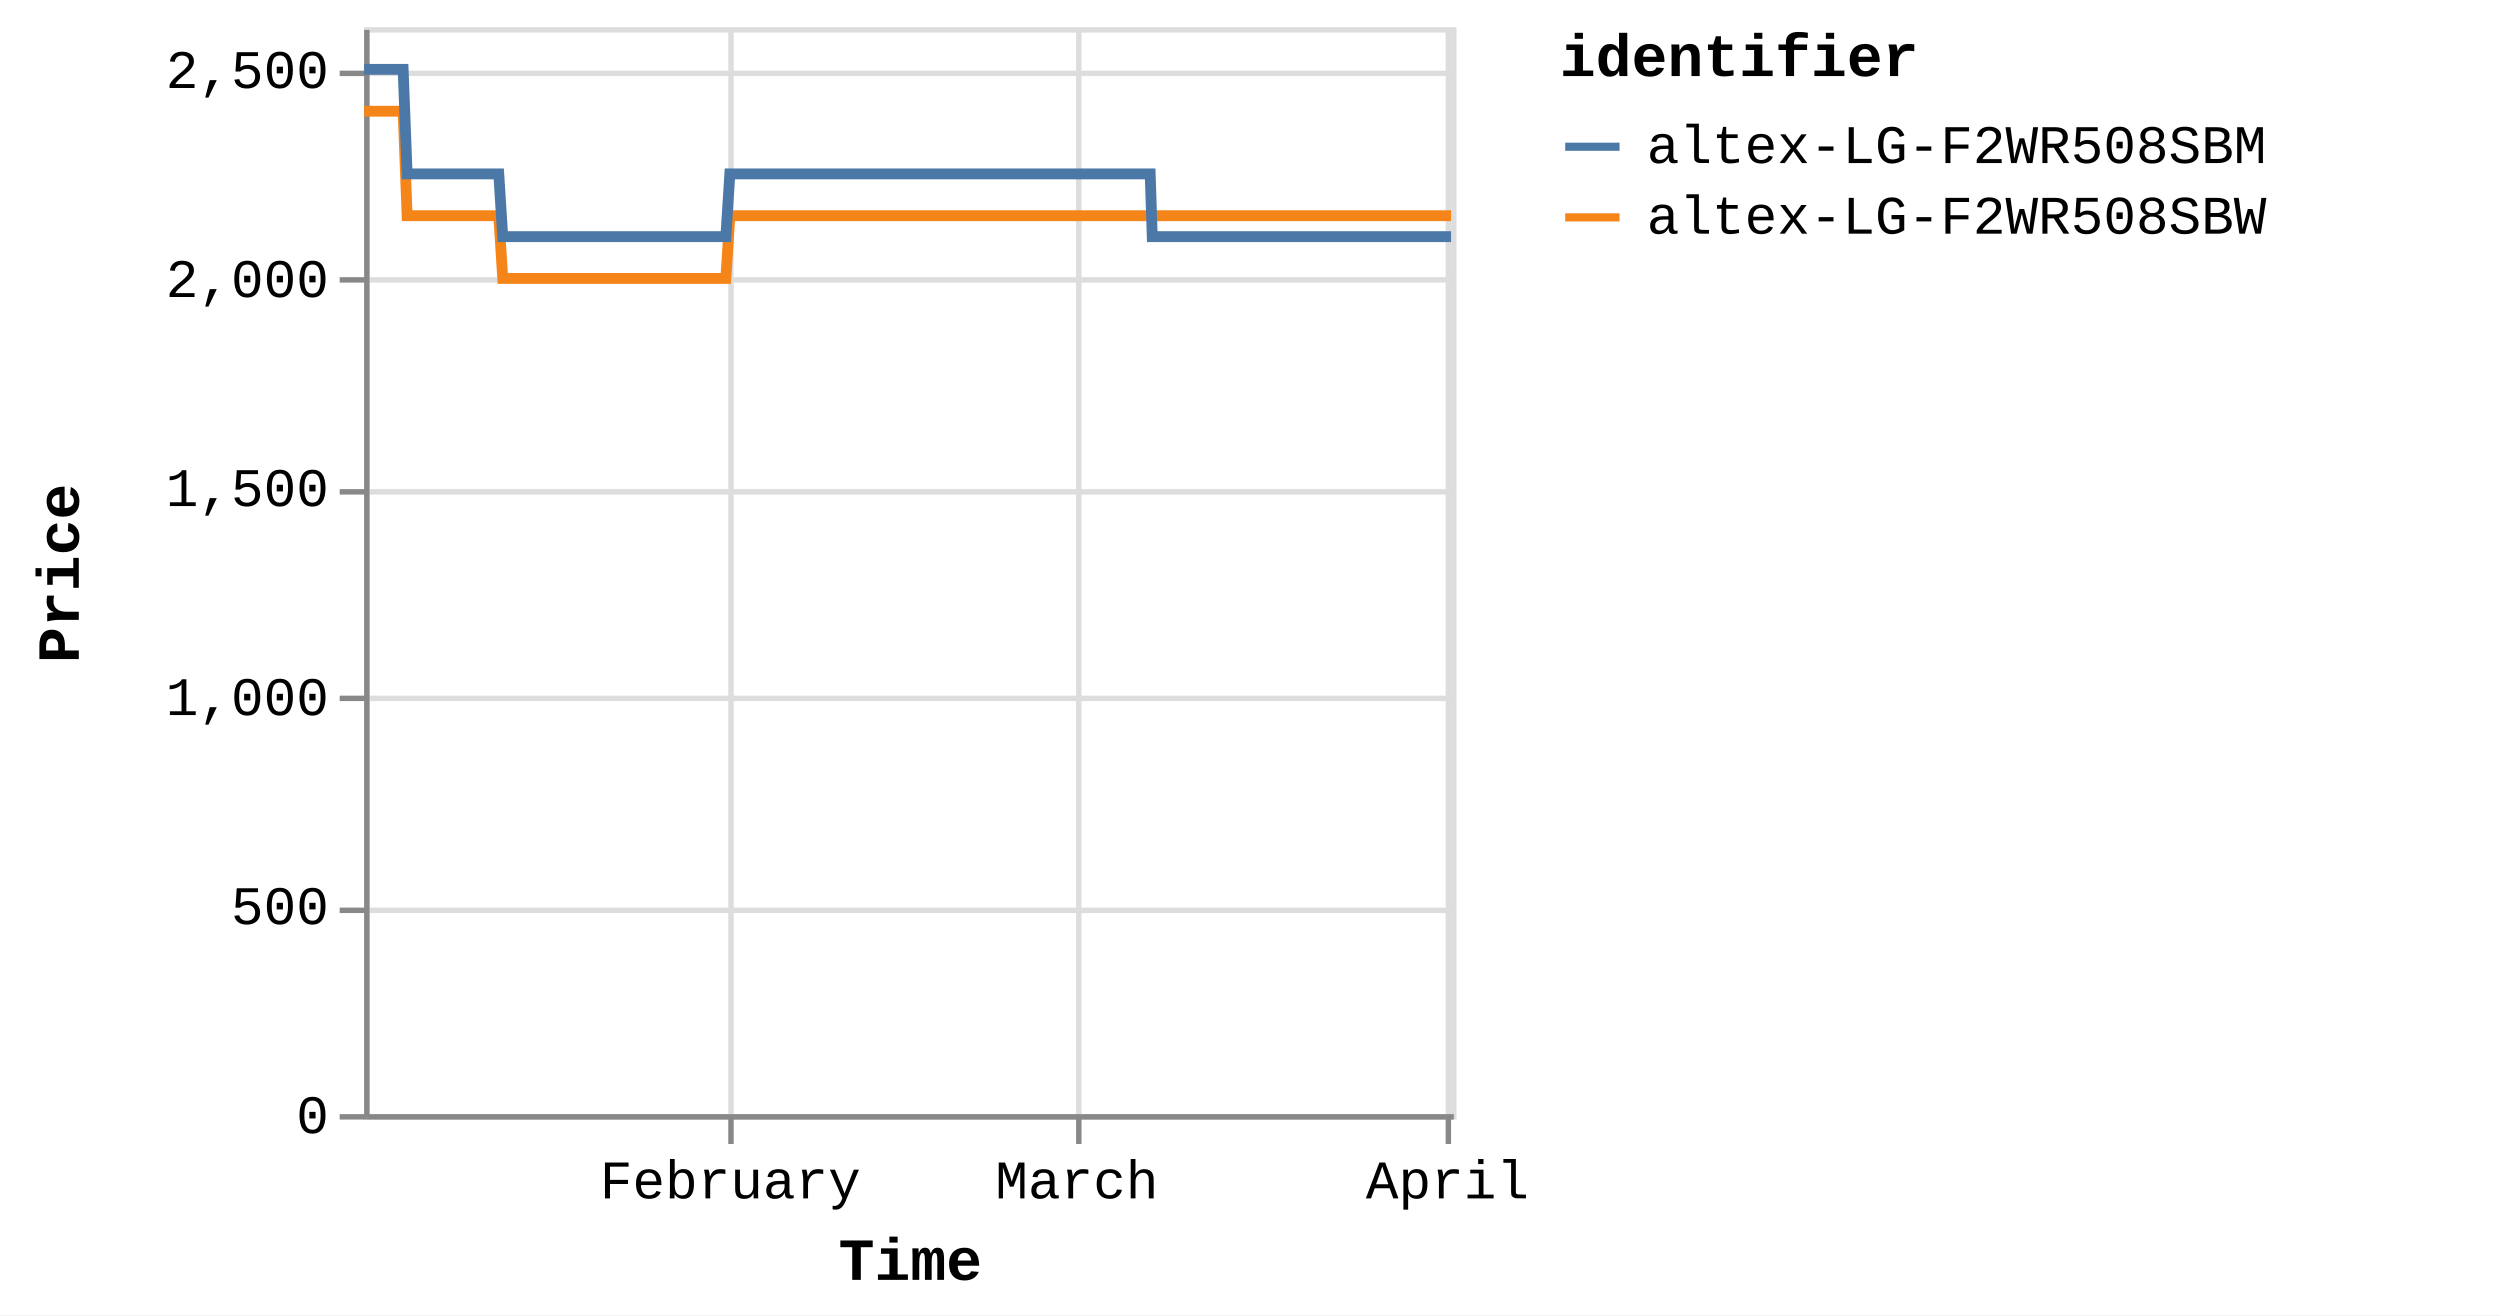
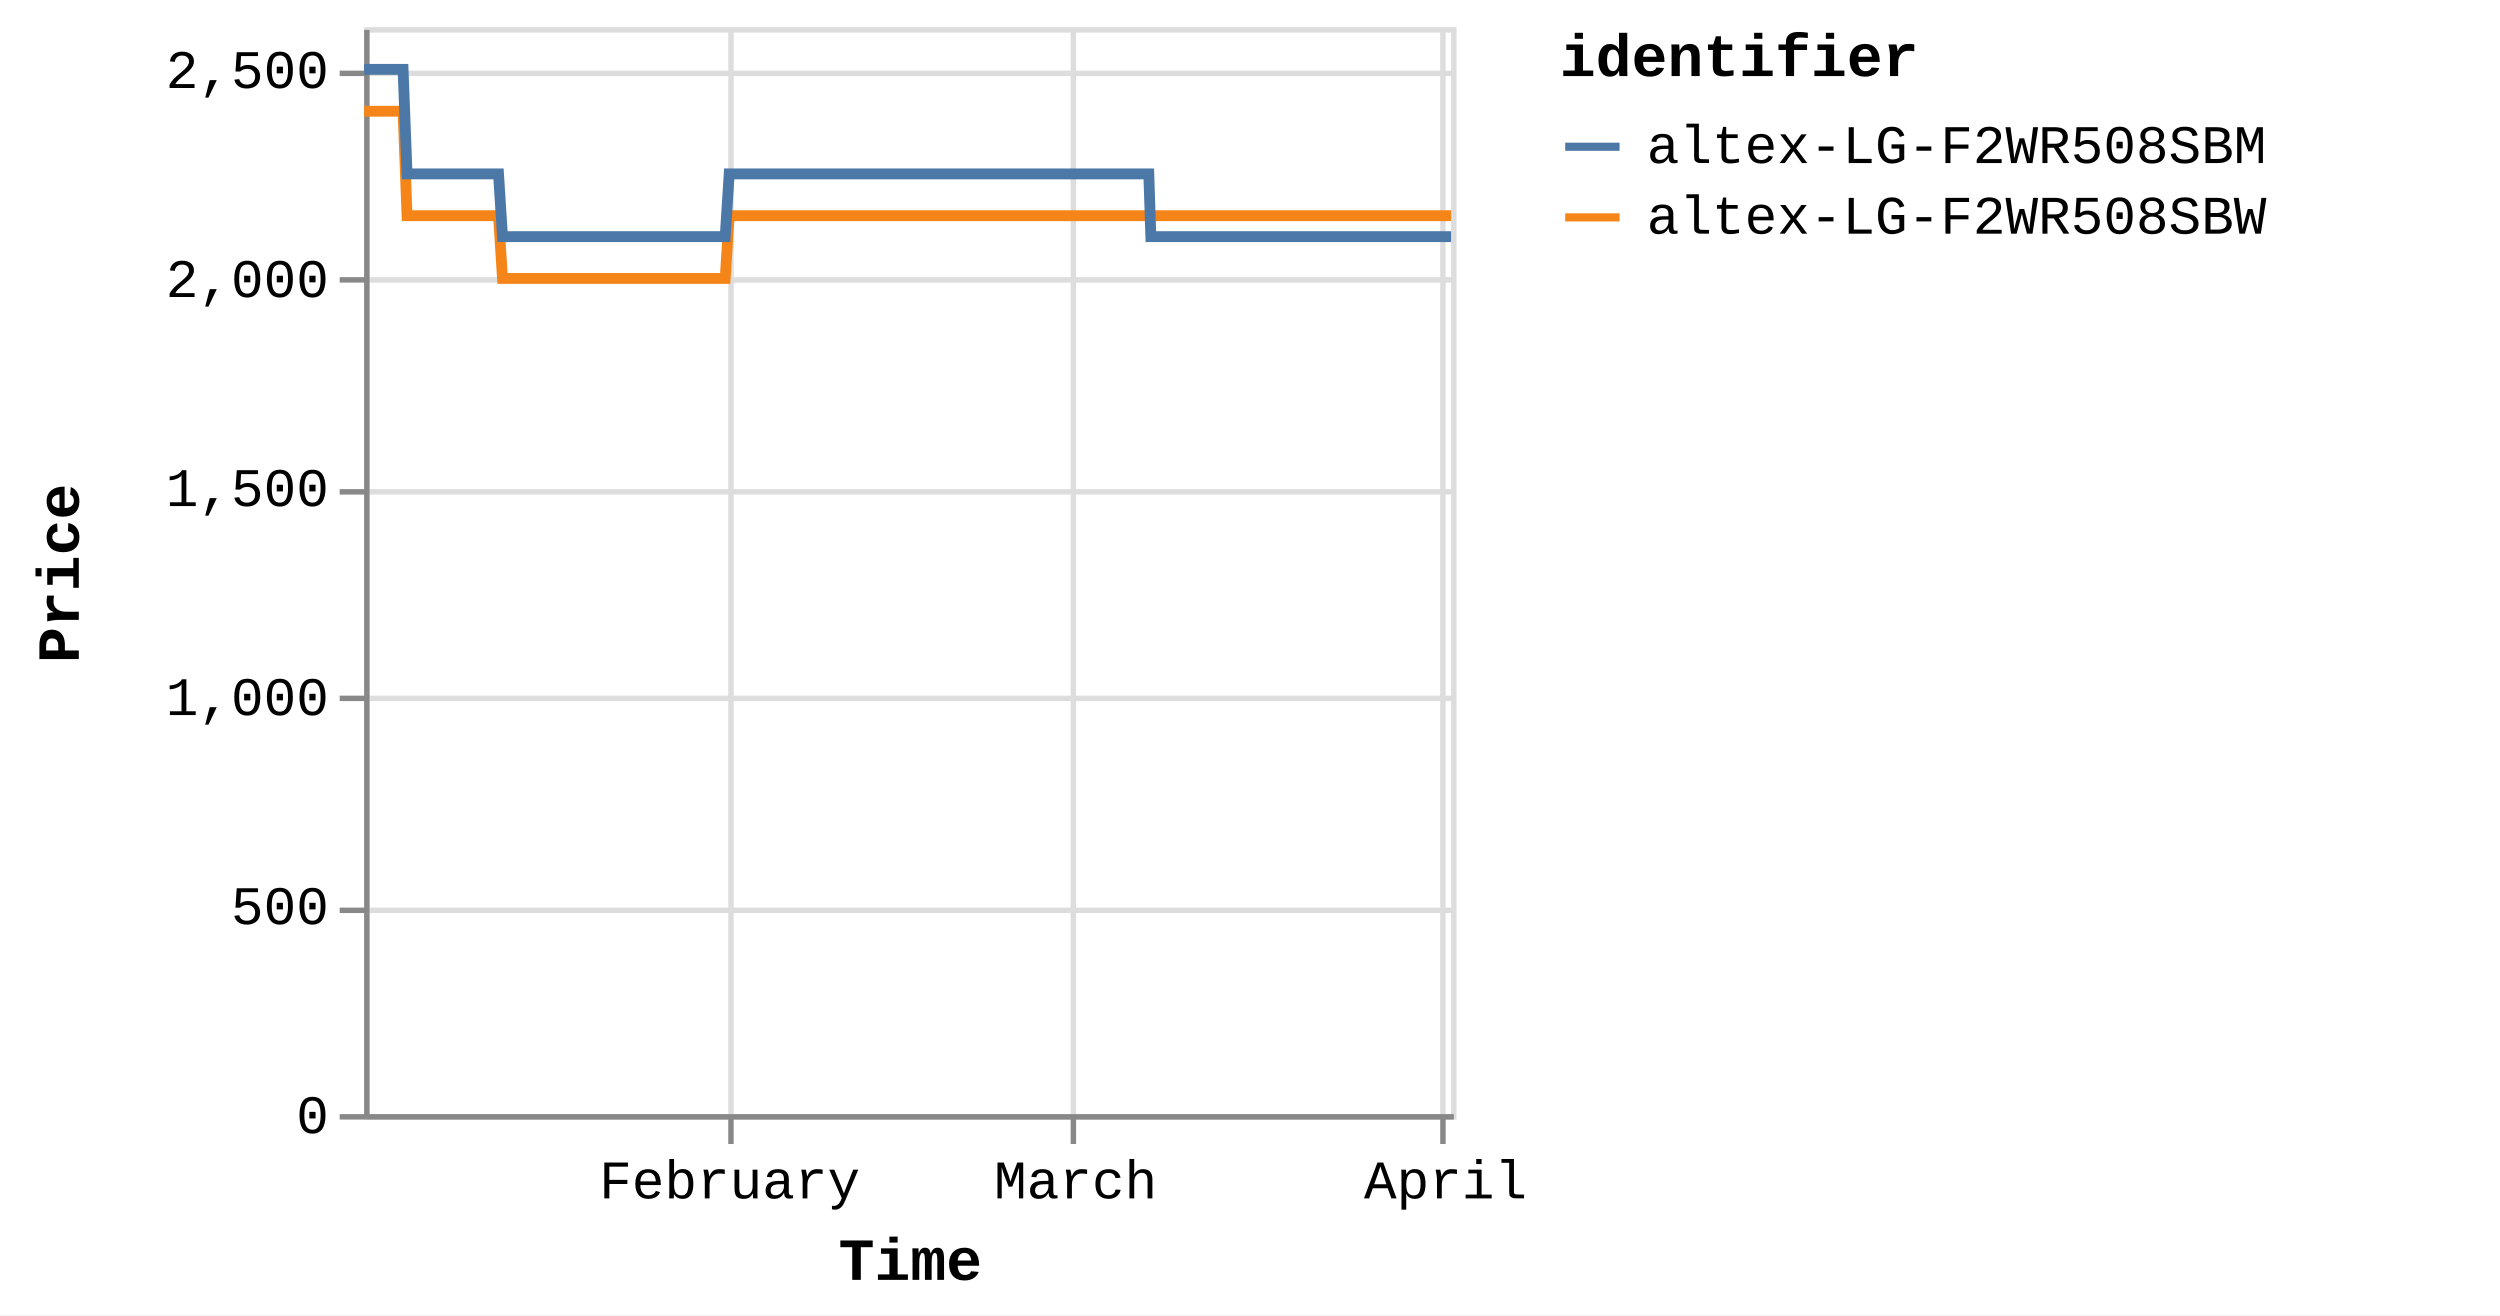
<svg xmlns="http://www.w3.org/2000/svg" version="1.1" class="marks" width="460" height="242" viewBox="0 0 460 242">
  <rect width="460" height="242" fill="white" />
  <g fill="none" stroke-miterlimit="10" transform="translate(67,5)">
    <g class="mark-group role-frame root" role="graphics-object" aria-roledescription="group mark container">
      <g transform="translate(0,0)">
        <path class="background" aria-hidden="true" d="M0.5,0.5h200v200h-200Z" stroke="#ddd" />
        <g>
          <g class="mark-group role-axis" aria-hidden="true">
            <g transform="translate(0.5,200.5)">
              <path class="background" aria-hidden="true" d="M0,0h0v0h0Z" pointer-events="none" />
              <g>
                <g class="mark-rule role-axis-grid" pointer-events="none">
                  <line transform="translate(67,-200)" x2="0" y2="200" stroke="#ddd" stroke-width="1" opacity="1" />
-                   <line transform="translate(131,-200)" x2="0" y2="200" stroke="#ddd" stroke-width="1" opacity="1" />
-                   <line transform="translate(199,-200)" x2="0" y2="200" stroke="#ddd" stroke-width="1" opacity="1" />
+                   <line transform="translate(130,-200)" x2="0" y2="200" stroke="#ddd" stroke-width="1" opacity="1" />
+                   <line transform="translate(198,-200)" x2="0" y2="200" stroke="#ddd" stroke-width="1" opacity="1" />
                </g>
              </g>
              <path class="foreground" aria-hidden="true" d="" pointer-events="none" display="none" />
            </g>
          </g>
          <g class="mark-group role-axis" aria-hidden="true">
            <g transform="translate(0.5,0.5)">
              <path class="background" aria-hidden="true" d="M0,0h0v0h0Z" pointer-events="none" />
              <g>
                <g class="mark-rule role-axis-grid" pointer-events="none">
                  <line transform="translate(0,200)" x2="200" y2="0" stroke="#ddd" stroke-width="1" opacity="1" />
                  <line transform="translate(0,162)" x2="200" y2="0" stroke="#ddd" stroke-width="1" opacity="1" />
                  <line transform="translate(0,123)" x2="200" y2="0" stroke="#ddd" stroke-width="1" opacity="1" />
                  <line transform="translate(0,85)" x2="200" y2="0" stroke="#ddd" stroke-width="1" opacity="1" />
                  <line transform="translate(0,46)" x2="200" y2="0" stroke="#ddd" stroke-width="1" opacity="1" />
                  <line transform="translate(0,8)" x2="200" y2="0" stroke="#ddd" stroke-width="1" opacity="1" />
                </g>
              </g>
              <path class="foreground" aria-hidden="true" d="" pointer-events="none" display="none" />
            </g>
          </g>
-           <g class="mark-group role-axis" role="graphics-symbol" aria-roledescription="axis" aria-label="X-axis titled 'Time' for a time scale with values from Monday, 01 January 2024, 2:19:43 PM to Monday, 01 April 2024, 12:50:23 PM">
+           <g class="mark-group role-axis" role="graphics-symbol" aria-roledescription="axis" aria-label="X-axis titled 'Time' for a time scale with values from Monday, 01 January 2024, 2:19:43 PM to Monday, 01 April 2024, 4:42:00 PM">
            <g transform="translate(0.5,200.5)">
              <path class="background" aria-hidden="true" d="M0,0h0v0h0Z" pointer-events="none" />
              <g>
                <g class="mark-rule role-axis-tick" pointer-events="none">
                  <line transform="translate(67,0)" x2="0" y2="5" stroke="#888" stroke-width="1" opacity="1" />
-                   <line transform="translate(131,0)" x2="0" y2="5" stroke="#888" stroke-width="1" opacity="1" />
-                   <line transform="translate(199,0)" x2="0" y2="5" stroke="#888" stroke-width="1" opacity="1" />
+                   <line transform="translate(130,0)" x2="0" y2="5" stroke="#888" stroke-width="1" opacity="1" />
+                   <line transform="translate(198,0)" x2="0" y2="5" stroke="#888" stroke-width="1" opacity="1" />
                </g>
                <g class="mark-text role-axis-label" pointer-events="none">
-                   <text text-anchor="middle" transform="translate(66.8653,15)" font-family="Liberation Mono" font-size="10px" fill="#000" opacity="1">February</text>
-                   <text text-anchor="middle" transform="translate(130.645,15)" font-family="Liberation Mono" font-size="10px" fill="#000" opacity="1">March</text>
-                   <text text-anchor="middle" transform="translate(198.8234,15)" font-family="Liberation Mono" font-size="10px" fill="#000" opacity="1">April</text>
+                   <text text-anchor="middle" transform="translate(66.74725,15)" font-family="Liberation Mono" font-size="10px" fill="#000" opacity="1">February</text>
+                   <text text-anchor="middle" transform="translate(130.4144,15)" font-family="Liberation Mono" font-size="10px" fill="#000" opacity="1">March</text>
+                   <text text-anchor="middle" transform="translate(198.4724,15)" font-family="Liberation Mono" font-size="10px" fill="#000" opacity="1">April</text>
                </g>
                <g class="mark-rule role-axis-domain" pointer-events="none">
                  <line transform="translate(0,0)" x2="200" y2="0" stroke="#888" stroke-width="1" opacity="1" />
                </g>
                <g class="mark-text role-axis-title" pointer-events="none">
                  <text text-anchor="middle" transform="translate(100,30)" font-family="Liberation Mono" font-size="11px" font-weight="bold" fill="#000" opacity="1">Time</text>
                </g>
              </g>
              <path class="foreground" aria-hidden="true" d="" pointer-events="none" display="none" />
            </g>
          </g>
          <g class="mark-group role-axis" role="graphics-symbol" aria-roledescription="axis" aria-label="Y-axis titled 'Price' for a linear scale with values from 0 to 2,600">
            <g transform="translate(0.5,0.5)">
              <path class="background" aria-hidden="true" d="M0,0h0v0h0Z" pointer-events="none" />
              <g>
                <g class="mark-rule role-axis-tick" pointer-events="none">
                  <line transform="translate(0,200)" x2="-5" y2="0" stroke="#888" stroke-width="1" opacity="1" />
                  <line transform="translate(0,162)" x2="-5" y2="0" stroke="#888" stroke-width="1" opacity="1" />
                  <line transform="translate(0,123)" x2="-5" y2="0" stroke="#888" stroke-width="1" opacity="1" />
                  <line transform="translate(0,85)" x2="-5" y2="0" stroke="#888" stroke-width="1" opacity="1" />
                  <line transform="translate(0,46)" x2="-5" y2="0" stroke="#888" stroke-width="1" opacity="1" />
                  <line transform="translate(0,8)" x2="-5" y2="0" stroke="#888" stroke-width="1" opacity="1" />
                </g>
                <g class="mark-text role-axis-label" pointer-events="none">
                  <text text-anchor="end" transform="translate(-7,203)" font-family="Liberation Mono" font-size="10px" fill="#000" opacity="1">0</text>
                  <text text-anchor="end" transform="translate(-7,164.5385)" font-family="Liberation Mono" font-size="10px" fill="#000" opacity="1">500</text>
                  <text text-anchor="end" transform="translate(-7,126.0769)" font-family="Liberation Mono" font-size="10px" fill="#000" opacity="1">1,000</text>
                  <text text-anchor="end" transform="translate(-7,87.61538)" font-family="Liberation Mono" font-size="10px" fill="#000" opacity="1">1,500</text>
                  <text text-anchor="end" transform="translate(-7,49.15385)" font-family="Liberation Mono" font-size="10px" fill="#000" opacity="1">2,000</text>
                  <text text-anchor="end" transform="translate(-7,10.69231)" font-family="Liberation Mono" font-size="10px" fill="#000" opacity="1">2,500</text>
                </g>
                <g class="mark-rule role-axis-domain" pointer-events="none">
                  <line transform="translate(0,200)" x2="0" y2="-200" stroke="#888" stroke-width="1" opacity="1" />
                </g>
                <g class="mark-text role-axis-title" pointer-events="none">
                  <text text-anchor="middle" transform="translate(-51,100) rotate(-90) translate(0,-2)" font-family="Liberation Mono" font-size="11px" font-weight="bold" fill="#000" opacity="1">Price</text>
                </g>
              </g>
              <path class="foreground" aria-hidden="true" d="" pointer-events="none" display="none" />
            </g>
          </g>
          <g class="mark-group role-scope pathgroup" role="graphics-object" aria-roledescription="group mark container">
            <g transform="translate(0,0)">
              <path class="background" aria-hidden="true" d="M0,0h200v200h-200Z" />
              <g>
                <g class="mark-line role-mark marks" role="graphics-object" aria-roledescription="line mark container">
-                   <path aria-label="Time: Jan 01, 2024; Price: 2399; identifier: altex-LG-F2WR508SBW" role="graphics-symbol" aria-roledescription="line mark" d="M0,15.462L0.23,15.462L0.579,15.462L1.312,15.462L1.679,15.462L2.064,15.462L2.414,15.462L2.778,15.462L3.511,15.462L3.878,15.462L4.264,15.462L4.614,15.462L4.976,15.462L5.71,15.462L6.077,15.462L6.462,15.462L6.816,15.462L7.177,15.462L7.911,34.692L8.277,34.692L8.662,34.692L9.014,34.692L9.375,34.692L10.109,34.692L10.475,34.692L10.86,34.692L11.211,34.692L11.575,34.692L12.31,34.692L12.675,34.692L13.059,34.692L13.411,34.692L13.774,34.692L14.509,34.692L14.877,34.692L15.262,34.692L15.613,34.692L15.973,34.692L16.709,34.692L17.075,34.692L17.466,34.692L17.813,34.692L18.173,34.692L18.908,34.692L19.275,34.692L19.661,34.692L20.011,34.692L20.372,34.692L21.107,34.692L21.474,34.692L21.861,34.692L22.211,34.692L22.571,34.692L23.306,34.692L23.673,34.692L24.058,34.692L24.41,34.692L24.771,34.692L25.504,46.231L25.87,46.231L26.254,46.231L26.607,46.231L26.97,46.231L27.705,46.231L28.069,46.231L28.453,46.231L28.805,46.231L29.169,46.231L29.905,46.231L30.272,46.231L30.659,46.231L31.009,46.231L31.368,46.231L32.103,46.231L32.471,46.231L32.857,46.231L33.208,46.231L33.568,46.231L34.303,46.231L34.671,46.231L35.057,46.231L35.407,46.231L35.767,46.231L36.501,46.231L36.868,46.231L37.255,46.231L37.605,46.231L37.967,46.231L38.701,46.231L39.068,46.231L39.455,46.231L39.806,46.231L40.166,46.231L40.901,46.231L41.265,46.231L41.65,46.231L42.003,46.231L42.366,46.231L43.098,46.231L43.465,46.231L43.849,46.231L44.201,46.231L44.564,46.231L45.301,46.231L45.668,46.231L46.055,46.231L46.403,46.231L46.764,46.231L47.499,46.231L47.867,46.231L48.254,46.231L48.604,46.231L48.963,46.231L49.699,46.231L50.066,46.231L50.453,46.231L50.803,46.231L51.162,46.231L51.899,46.231L52.264,46.231L52.652,46.231L53.003,46.231L53.361,46.231L54.096,46.231L54.463,46.231L54.843,46.231L55.195,46.231L55.562,46.231L56.294,46.231L56.661,46.231L57.038,46.231L57.393,46.231L57.759,46.231L58.493,46.231L58.86,46.231L59.238,46.231L59.593,46.231L59.96,46.231L60.693,46.231L61.06,46.231L61.441,46.231L61.793,46.231L62.159,46.231L62.891,46.231L63.258,46.231L63.639,46.231L63.997,46.231L64.358,46.231L65.091,46.231L65.458,46.231L65.839,46.231L66.191,46.231L66.557,46.231L67.29,34.692L67.657,34.692L68.039,34.692L68.39,34.692L68.756,34.692L69.49,34.692L69.856,34.692L70.237,34.692L70.589,34.692L70.956,34.692L71.689,34.692L72.056,34.692L72.434,34.692L72.789,34.692L73.156,34.692L73.89,34.692L74.255,34.692L74.633,34.692L74.988,34.692L75.354,34.692L76.088,34.692L76.455,34.692L76.837,34.692L77.188,34.692L77.554,34.692L78.287,34.692L78.653,34.692L79.036,34.692L79.387,34.692L79.753,34.692L80.486,34.692L80.853,34.692L81.234,34.692L81.588,34.692L81.953,34.692L82.685,34.692L83.053,34.692L83.433,34.692L83.787,34.692L84.152,34.692L84.885,34.692L85.252,34.692L85.631,34.692L85.985,34.692L86.352,34.692L87.084,34.692L87.45,34.692L87.83,34.692L88.184,34.692L88.551,34.692L89.285,34.692L89.65,34.692L90.028,34.692L90.383,34.692L90.75,34.692L91.483,34.692L91.849,34.692L92.232,34.692L92.583,34.692L92.949,34.692L93.681,34.692L94.049,34.692L94.429,34.692L94.787,34.692L95.148,34.692L95.881,34.692L96.248,34.692L96.63,34.692L96.982,34.692L97.347,34.692L98.447,34.692L98.828,34.692L99.181,34.692L99.547,34.692L100.28,34.692L100.647,34.692L101.028,34.692L101.382,34.692L101.746,34.692L102.48,34.692L102.845,34.692L103.224,34.692L103.579,34.692L103.945,34.692L104.679,34.692L105.047,34.692L105.423,34.692L105.779,34.692L106.145,34.692L106.878,34.692L107.246,34.692L107.627,34.692L107.982,34.692L108.344,34.692L109.078,34.692L109.444,34.692L109.824,34.692L110.178,34.692L110.544,34.692L111.276,34.692L111.643,34.692L112.025,34.692L112.378,34.692L112.743,34.692L113.476,34.692L113.842,34.692L114.224,34.692L114.577,34.692L114.942,34.692L115.675,34.692L116.042,34.692L116.421,34.692L116.775,34.692L117.143,34.692L117.874,34.692L118.241,34.692L118.618,34.692L118.974,34.692L119.34,34.692L120.073,34.692L120.441,34.692L120.818,34.692L121.175,34.692L121.539,34.692L122.273,34.692L122.641,34.692L123.021,34.692L123.374,34.692L123.739,34.692L124.472,34.692L124.839,34.692L125.219,34.692L125.573,34.692L125.938,34.692L126.672,34.692L127.038,34.692L127.419,34.692L127.773,34.692L128.138,34.692L128.871,34.692L129.237,34.692L129.617,34.692L129.97,34.692L130.337,34.692L131.07,34.692L131.438,34.692L131.818,34.692L132.171,34.692L132.537,34.692L133.27,34.692L133.636,34.692L134.016,34.692L134.369,34.692L134.736,34.692L135.469,34.692L135.835,34.692L136.213,34.692L136.568,34.692L136.935,34.692L137.702,34.692L138.203,34.692L138.421,34.692L138.77,34.692L139.134,34.692L139.867,34.692L140.234,34.692L140.617,34.692L140.968,34.692L141.333,34.692L142.066,34.692L142.436,34.692L142.816,34.692L143.169,34.692L143.533,34.692L144.266,34.692L144.633,34.692L145.013,34.692L145.366,34.692L145.733,34.692L146.465,34.692L146.837,34.692L147.213,34.692L147.564,34.692L147.931,34.692L148.665,34.692L149.031,34.692L149.408,34.692L149.766,34.692L150.13,34.692L150.864,34.692L151.233,34.692L151.608,34.692L151.965,34.692L152.33,34.692L153.065,34.692L153.429,34.692L153.812,34.692L154.165,34.692L154.53,34.692L155.263,34.692L155.629,34.692L156.011,34.692L156.365,34.692L156.728,34.692L157.462,34.692L157.831,34.692L158.211,34.692L158.562,34.692L158.928,34.692L159.661,34.692L160.028,34.692L160.41,34.692L160.762,34.692L161.127,34.692L161.86,34.692L162.229,34.692L162.608,34.692L162.961,34.692L163.326,34.692L164.06,34.692L164.428,34.692L164.806,34.692L165.16,34.692L165.527,34.692L166.259,34.692L166.628,34.692L167.005,34.692L167.358,34.692L167.725,34.692L168.458,34.692L168.825,34.692L169.209,34.692L169.562,34.692L169.926,34.692L170.659,34.692L171.024,34.692L171.405,34.692L171.762,34.692L172.123,34.692L172.857,34.692L173.224,34.692L173.605,34.692L173.961,34.692L174.325,34.692L175.056,34.692L175.424,34.692L175.806,34.692L176.161,34.692L176.523,34.692L177.256,34.692L177.622,34.692L178.003,34.692L178.356,34.692L178.722,34.692L179.455,34.692L179.821,34.692L180.202,34.692L180.554,34.692L180.921,34.692L181.654,34.692L182.021,34.692L182.403,34.692L182.754,34.692L183.12,34.692L183.854,34.692L184.22,34.692L184.602,34.692L184.954,34.692L185.319,34.692L186.053,34.692L186.422,34.692L186.802,34.692L187.156,34.692L187.519,34.692L188.255,34.692L188.62,34.692L189.002,34.692L189.357,34.692L189.718,34.692L190.451,34.692L190.818,34.692L191.201,34.692L191.553,34.692L191.917,34.692L192.651,34.692L193.017,34.692L193.4,34.692L193.752,34.692L194.117,34.692L194.85,34.692L195.216,34.692L195.595,34.692L195.951,34.692L196.318,34.692L197.05,34.692L197.418,34.692L197.796,34.692L198.151,34.692L198.516,34.692L199.248,34.692L199.618,34.692L200,34.692" stroke="#f58518" stroke-width="2" />
+                   <path aria-label="Time: Jan 01, 2024; Price: 2399; identifier: altex-LG-F2WR508SBW" role="graphics-symbol" aria-roledescription="line mark" d="M0,15.462L0.23,15.462L0.578,15.462L1.309,15.462L1.676,15.462L2.06,15.462L2.41,15.462L2.773,15.462L3.505,15.462L3.871,15.462L4.256,15.462L4.606,15.462L4.968,15.462L5.7,15.462L6.067,15.462L6.451,15.462L6.804,15.462L7.164,15.462L7.897,34.692L8.262,34.692L8.647,34.692L8.998,34.692L9.359,34.692L10.092,34.692L10.457,34.692L10.84,34.692L11.192,34.692L11.554,34.692L12.288,34.692L12.652,34.692L13.036,34.692L13.387,34.692L13.75,34.692L14.484,34.692L14.85,34.692L15.235,34.692L15.586,34.692L15.945,34.692L16.68,34.692L17.045,34.692L17.435,34.692L17.781,34.692L18.141,34.692L18.875,34.692L19.241,34.692L19.626,34.692L19.975,34.692L20.336,34.692L21.07,34.692L21.436,34.692L21.822,34.692L22.172,34.692L22.532,34.692L23.265,34.692L23.631,34.692L24.016,34.692L24.367,34.692L24.727,34.692L25.459,46.231L25.825,46.231L26.208,46.231L26.56,46.231L26.922,46.231L27.656,46.231L28.02,46.231L28.403,46.231L28.754,46.231L29.118,46.231L29.852,46.231L30.218,46.231L30.605,46.231L30.954,46.231L31.313,46.231L32.046,46.231L32.414,46.231L32.799,46.231L33.15,46.231L33.508,46.231L34.242,46.231L34.609,46.231L34.995,46.231L35.345,46.231L35.704,46.231L36.437,46.231L36.803,46.231L37.189,46.231L37.539,46.231L37.9,46.231L38.633,46.231L38.999,46.231L39.385,46.231L39.736,46.231L40.095,46.231L40.828,46.231L41.192,46.231L41.576,46.231L41.929,46.231L42.291,46.231L43.022,46.231L43.388,46.231L43.771,46.231L44.123,46.231L44.486,46.231L45.221,46.231L45.588,46.231L45.974,46.231L46.321,46.231L46.681,46.231L47.415,46.231L47.783,46.231L48.168,46.231L48.518,46.231L48.876,46.231L49.611,46.231L49.978,46.231L50.364,46.231L50.713,46.231L51.072,46.231L51.807,46.231L52.172,46.231L52.559,46.231L52.91,46.231L53.267,46.231L54,46.231L54.367,46.231L54.747,46.231L55.098,46.231L55.464,46.231L56.194,46.231L56.561,46.231L56.937,46.231L57.292,46.231L57.658,46.231L58.39,46.231L58.756,46.231L59.133,46.231L59.488,46.231L59.854,46.231L60.585,46.231L60.952,46.231L61.332,46.231L61.684,46.231L62.049,46.231L62.78,46.231L63.147,46.231L63.527,46.231L63.884,46.231L64.244,46.231L64.976,46.231L65.342,46.231L65.723,46.231L66.074,46.231L66.44,46.231L67.171,34.692L67.538,34.692L67.919,34.692L68.269,34.692L68.635,34.692L69.368,34.692L69.733,34.692L70.113,34.692L70.464,34.692L70.831,34.692L71.562,34.692L71.929,34.692L72.306,34.692L72.66,34.692L73.027,34.692L73.76,34.692L74.124,34.692L74.501,34.692L74.855,34.692L75.221,34.692L75.953,34.692L76.32,34.692L76.701,34.692L77.052,34.692L77.417,34.692L78.148,34.692L78.515,34.692L78.896,34.692L79.247,34.692L79.612,34.692L80.344,34.692L80.71,34.692L81.09,34.692L81.444,34.692L81.808,34.692L82.539,34.692L82.906,34.692L83.286,34.692L83.639,34.692L84.003,34.692L84.735,34.692L85.102,34.692L85.48,34.692L85.833,34.692L86.2,34.692L86.93,34.692L87.296,34.692L87.674,34.692L88.028,34.692L88.394,34.692L89.127,34.692L89.492,34.692L89.869,34.692L90.224,34.692L90.589,34.692L91.322,34.692L91.687,34.692L92.07,34.692L92.42,34.692L92.785,34.692L93.516,34.692L93.882,34.692L94.262,34.692L94.62,34.692L94.98,34.692L95.712,34.692L96.078,34.692L96.459,34.692L96.811,34.692L97.175,34.692L98.273,34.692L98.654,34.692L99.006,34.692L99.372,34.692L100.103,34.692L100.469,34.692L100.849,34.692L101.203,34.692L101.567,34.692L102.299,34.692L102.664,34.692L103.041,34.692L103.396,34.692L103.762,34.692L104.494,34.692L104.861,34.692L105.237,34.692L105.592,34.692L105.958,34.692L106.689,34.692L107.056,34.692L107.437,34.692L107.791,34.692L108.152,34.692L108.886,34.692L109.251,34.692L109.63,34.692L109.984,34.692L110.349,34.692L111.08,34.692L111.446,34.692L111.827,34.692L112.179,34.692L112.544,34.692L113.276,34.692L113.641,34.692L114.022,34.692L114.375,34.692L114.739,34.692L115.471,34.692L115.837,34.692L116.216,34.692L116.568,34.692L116.936,34.692L117.666,34.692L118.032,34.692L118.409,34.692L118.764,34.692L119.129,34.692L119.861,34.692L120.228,34.692L120.605,34.692L120.961,34.692L121.325,34.692L122.057,34.692L122.424,34.692L122.804,34.692L123.156,34.692L123.52,34.692L124.252,34.692L124.619,34.692L124.998,34.692L125.352,34.692L125.716,34.692L126.448,34.692L126.814,34.692L127.194,34.692L127.548,34.692L127.912,34.692L128.643,34.692L129.009,34.692L129.388,34.692L129.741,34.692L130.107,34.692L130.838,34.692L131.206,34.692L131.585,34.692L131.937,34.692L132.303,34.692L133.034,34.692L133.4,34.692L133.78,34.692L134.132,34.692L134.498,34.692L135.23,34.692L135.595,34.692L135.973,34.692L136.327,34.692L136.693,34.692L137.459,34.692L137.959,34.692L138.177,34.692L138.525,34.692L138.889,34.692L139.62,34.692L139.986,34.692L140.369,34.692L140.719,34.692L141.084,34.692L141.816,34.692L142.185,34.692L142.564,34.692L142.916,34.692L143.279,34.692L144.011,34.692L144.378,34.692L144.757,34.692L145.109,34.692L145.475,34.692L146.207,34.692L146.578,34.692L146.953,34.692L147.304,34.692L147.67,34.692L148.403,34.692L148.768,34.692L149.144,34.692L149.502,34.692L149.865,34.692L150.597,34.692L150.966,34.692L151.34,34.692L151.696,34.692L152.061,34.692L152.795,34.692L153.159,34.692L153.541,34.692L153.893,34.692L154.257,34.692L154.989,34.692L155.354,34.692L155.736,34.692L156.089,34.692L156.452,34.692L157.184,34.692L157.552,34.692L157.932,34.692L158.282,34.692L158.647,34.692L159.379,34.692L159.745,34.692L160.127,34.692L160.478,34.692L160.843,34.692L161.574,34.692L161.943,34.692L162.321,34.692L162.673,34.692L163.038,34.692L163.77,34.692L164.138,34.692L164.515,34.692L164.868,34.692L165.235,34.692L165.965,34.692L166.334,34.692L166.71,34.692L167.063,34.692L167.429,34.692L168.161,34.692L168.527,34.692L168.911,34.692L169.262,34.692L169.626,34.692L170.357,34.692L170.722,34.692L171.103,34.692L171.458,34.692L171.819,34.692L172.552,34.692L172.918,34.692L173.299,34.692L173.654,34.692L174.017,34.692L174.747,34.692L175.114,34.692L175.496,34.692L175.85,34.692L176.211,34.692L176.943,34.692L177.308,34.692L177.689,34.692L178.042,34.692L178.407,34.692L179.138,34.692L179.504,34.692L179.884,34.692L180.235,34.692L180.601,34.692L181.333,34.692L181.7,34.692L182.081,34.692L182.431,34.692L182.797,34.692L183.529,34.692L183.895,34.692L184.276,34.692L184.628,34.692L184.992,34.692L185.724,34.692L186.093,34.692L186.472,34.692L186.825,34.692L187.188,34.692L187.922,34.692L188.287,34.692L188.668,34.692L189.022,34.692L189.383,34.692L190.115,34.692L190.481,34.692L190.863,34.692L191.215,34.692L191.578,34.692L192.311,34.692L192.676,34.692L193.059,34.692L193.41,34.692L193.774,34.692L194.506,34.692L194.871,34.692L195.249,34.692L195.605,34.692L195.971,34.692L196.702,34.692L197.069,34.692L197.447,34.692L197.801,34.692L198.165,34.692L198.896,34.692L199.265,34.692L199.647,34.692L200,34.692" stroke="#f58518" stroke-width="2" />
                </g>
              </g>
              <path class="foreground" aria-hidden="true" d="" display="none" />
            </g>
            <g transform="translate(0,0)">
              <path class="background" aria-hidden="true" d="M0,0h200v200h-200Z" />
              <g>
                <g class="mark-line role-mark marks" role="graphics-object" aria-roledescription="line mark container">
-                   <path aria-label="Time: Jan 01, 2024; Price: 2499; identifier: altex-LG-F2WR508SBM" role="graphics-symbol" aria-roledescription="line mark" d="M0,7.769L0.23,7.769L0.579,7.769L1.312,7.769L1.679,7.769L2.064,7.769L2.414,7.769L2.778,7.769L3.511,7.769L3.878,7.769L4.264,7.769L4.614,7.769L4.977,7.769L5.711,7.769L6.078,7.769L6.462,7.769L6.816,7.769L7.177,7.769L7.911,27L8.277,27L8.662,27L9.014,27L9.375,27L10.109,27L10.475,27L10.86,27L11.211,27L11.575,27L12.31,27L12.675,27L13.059,27L13.411,27L13.774,27L14.509,27L14.877,27L15.262,27L15.613,27L15.973,27L16.709,27L17.075,27L17.466,27L17.813,27L18.173,27L18.908,27L19.275,27L19.661,27L20.011,27L20.372,27L21.107,27L21.474,27L21.861,27L22.211,27L22.571,27L23.306,27L23.673,27L24.058,27L24.41,27L24.771,27L25.504,38.538L25.87,38.538L26.254,38.538L26.607,38.538L26.97,38.538L27.705,38.538L28.07,38.538L28.453,38.538L28.805,38.538L29.169,38.538L29.905,38.538L30.272,38.538L30.659,38.538L31.009,38.538L31.368,38.538L32.103,38.538L32.471,38.538L32.857,38.538L33.209,38.538L33.568,38.538L34.303,38.538L34.671,38.538L35.057,38.538L35.407,38.538L35.767,38.538L36.502,38.538L36.869,38.538L37.255,38.538L37.605,38.538L37.967,38.538L38.702,38.538L39.068,38.538L39.455,38.538L39.806,38.538L40.166,38.538L40.901,38.538L41.265,38.538L41.65,38.538L42.003,38.538L42.366,38.538L43.098,38.538L43.465,38.538L43.849,38.538L44.201,38.538L44.565,38.538L45.301,38.538L45.668,38.538L46.055,38.538L46.403,38.538L46.764,38.538L47.499,38.538L47.867,38.538L48.254,38.538L48.604,38.538L48.963,38.538L49.699,38.538L50.066,38.538L50.453,38.538L50.803,38.538L51.163,38.538L51.899,38.538L52.265,38.538L52.652,38.538L53.003,38.538L53.362,38.538L54.096,38.538L54.463,38.538L54.843,38.538L55.195,38.538L55.562,38.538L56.294,38.538L56.661,38.538L57.038,38.538L57.394,38.538L57.76,38.538L58.494,38.538L58.86,38.538L59.238,38.538L59.593,38.538L59.96,38.538L60.693,38.538L61.06,38.538L61.441,38.538L61.793,38.538L62.159,38.538L62.891,38.538L63.258,38.538L63.639,38.538L63.997,38.538L64.358,38.538L65.091,38.538L65.458,38.538L65.839,38.538L66.191,38.538L66.557,38.538L67.29,27L67.657,27L68.039,27L68.39,27L68.756,27L69.49,27L69.856,27L70.237,27L70.589,27L70.956,27L71.689,27L72.056,27L72.434,27L72.789,27L73.156,27L73.89,27L74.256,27L74.633,27L74.988,27L75.354,27L76.088,27L76.456,27L76.837,27L77.188,27L77.554,27L78.287,27L78.654,27L79.036,27L79.387,27L79.753,27L80.486,27L80.853,27L81.234,27L81.588,27L81.953,27L82.686,27L83.053,27L83.433,27L83.787,27L84.152,27L84.885,27L85.252,27L85.631,27L85.985,27L86.352,27L87.084,27L87.45,27L87.83,27L88.184,27L88.551,27L89.285,27L89.65,27L90.028,27L90.383,27L90.75,27L91.483,27L91.849,27L92.233,27L92.583,27L92.949,27L93.681,27L94.049,27L94.429,27L94.787,27L95.148,27L95.881,27L96.248,27L96.63,27L96.982,27L97.347,27L98.447,27L98.829,27L99.181,27L99.547,27L100.28,27L100.647,27L101.028,27L101.382,27L101.746,27L102.48,27L102.845,27L103.224,27L103.579,27L103.945,27L104.679,27L105.047,27L105.423,27L105.779,27L106.145,27L106.878,27L107.246,27L107.628,27L107.982,27L108.344,27L109.078,27L109.444,27L109.824,27L110.178,27L110.544,27L111.276,27L111.643,27L112.025,27L112.378,27L112.743,27L113.476,27L113.842,27L114.224,27L114.577,27L114.943,27L115.675,27L116.042,27L116.422,27L116.775,27L117.143,27L117.875,27L118.241,27L118.618,27L118.974,27L119.34,27L120.073,27L120.441,27L120.818,27L121.175,27L121.539,27L122.273,27L122.641,27L123.021,27L123.374,27L123.739,27L124.472,27L124.839,27L125.219,27L125.573,27L125.938,27L126.672,27L127.038,27L127.419,27L127.773,27L128.138,27L128.871,27L129.237,27L129.617,27L129.97,27L130.337,27L131.07,27L131.438,27L131.818,27L132.171,27L132.537,27L133.27,27L133.636,27L134.017,27L134.369,27L134.736,27L135.469,27L135.835,27L136.213,27L136.568,27L136.935,27L137.702,27L138.203,27L138.421,27L138.77,27L139.135,27L139.867,27L140.234,27L140.617,27L140.968,27L141.333,27L142.066,27L142.436,27L142.816,27L143.169,27L143.533,27L144.266,27L144.633,27L145.014,38.538L145.366,38.538L145.733,38.538L146.465,38.538L146.837,38.538L147.213,38.538L147.564,38.538L147.931,38.538L148.665,38.538L149.031,38.538L149.408,38.538L149.766,38.538L150.13,38.538L150.864,38.538L151.233,38.538L151.608,38.538L151.965,38.538L152.33,38.538L153.065,38.538L153.43,38.538L153.812,38.538L154.166,38.538L154.53,38.538L155.263,38.538L155.629,38.538L156.011,38.538L156.365,38.538L156.728,38.538L157.462,38.538L157.831,38.538L158.211,38.538L158.562,38.538L158.928,38.538L159.661,38.538L160.028,38.538L160.41,38.538L160.762,38.538L161.127,38.538L161.86,38.538L162.229,38.538L162.608,38.538L162.961,38.538L163.326,38.538L164.06,38.538L164.428,38.538L164.806,38.538L165.16,38.538L165.527,38.538L166.259,38.538L166.628,38.538L167.005,38.538L167.358,38.538L167.725,38.538L168.458,38.538L168.825,38.538L169.21,38.538L169.562,38.538L169.927,38.538L170.659,38.538L171.024,38.538L171.405,38.538L171.762,38.538L172.123,38.538L172.857,38.538L173.224,38.538L173.605,38.538L173.961,38.538L174.325,38.538L175.056,38.538L175.424,38.538L175.806,38.538L176.161,38.538L176.523,38.538L177.256,38.538L177.622,38.538L178.004,38.538L178.357,38.538L178.722,38.538L179.455,38.538L179.821,38.538L180.202,38.538L180.554,38.538L180.921,38.538L181.654,38.538L182.021,38.538L182.403,38.538L182.754,38.538L183.12,38.538L183.854,38.538L184.22,38.538L184.602,38.538L184.955,38.538L185.319,38.538L186.053,38.538L186.422,38.538L186.802,38.538L187.156,38.538L187.519,38.538L188.255,38.538L188.62,38.538L189.002,38.538L189.357,38.538L189.719,38.538L190.451,38.538L190.818,38.538L191.201,38.538L191.553,38.538L191.917,38.538L192.651,38.538L193.017,38.538L193.4,38.538L193.752,38.538L194.117,38.538L194.85,38.538L195.216,38.538L195.595,38.538L195.951,38.538L196.318,38.538L197.05,38.538L197.418,38.538L197.796,38.538L198.151,38.538L198.516,38.538L199.248,38.538L199.618,38.538L200,38.538" stroke="#4c78a8" stroke-width="2" />
+                   <path aria-label="Time: Jan 01, 2024; Price: 2499; identifier: altex-LG-F2WR508SBM" role="graphics-symbol" aria-roledescription="line mark" d="M0,7.769L0.23,7.769L0.578,7.769L1.309,7.769L1.676,7.769L2.06,7.769L2.41,7.769L2.773,7.769L3.505,7.769L3.871,7.769L4.256,7.769L4.606,7.769L4.968,7.769L5.7,7.769L6.067,7.769L6.451,7.769L6.804,7.769L7.164,7.769L7.897,27L8.262,27L8.647,27L8.998,27L9.359,27L10.092,27L10.457,27L10.84,27L11.192,27L11.554,27L12.288,27L12.652,27L13.036,27L13.387,27L13.75,27L14.484,27L14.851,27L15.235,27L15.586,27L15.945,27L16.68,27L17.045,27L17.435,27L17.782,27L18.141,27L18.875,27L19.241,27L19.626,27L19.975,27L20.336,27L21.07,27L21.436,27L21.822,27L22.172,27L22.532,27L23.265,27L23.631,27L24.016,27L24.367,27L24.727,27L25.459,38.538L25.825,38.538L26.208,38.538L26.56,38.538L26.922,38.538L27.656,38.538L28.02,38.538L28.403,38.538L28.754,38.538L29.118,38.538L29.852,38.538L30.218,38.538L30.605,38.538L30.954,38.538L31.313,38.538L32.046,38.538L32.414,38.538L32.799,38.538L33.15,38.538L33.509,38.538L34.242,38.538L34.61,38.538L34.995,38.538L35.345,38.538L35.704,38.538L36.437,38.538L36.803,38.538L37.189,38.538L37.539,38.538L37.9,38.538L38.633,38.538L38.999,38.538L39.385,38.538L39.736,38.538L40.095,38.538L40.828,38.538L41.192,38.538L41.576,38.538L41.929,38.538L42.291,38.538L43.022,38.538L43.388,38.538L43.772,38.538L44.123,38.538L44.486,38.538L45.221,38.538L45.588,38.538L45.974,38.538L46.321,38.538L46.681,38.538L47.415,38.538L47.783,38.538L48.168,38.538L48.519,38.538L48.876,38.538L49.611,38.538L49.978,38.538L50.364,38.538L50.713,38.538L51.072,38.538L51.807,38.538L52.172,38.538L52.559,38.538L52.91,38.538L53.267,38.538L54,38.538L54.367,38.538L54.747,38.538L55.098,38.538L55.464,38.538L56.194,38.538L56.561,38.538L56.937,38.538L57.292,38.538L57.658,38.538L58.39,38.538L58.756,38.538L59.134,38.538L59.488,38.538L59.854,38.538L60.586,38.538L60.952,38.538L61.332,38.538L61.684,38.538L62.049,38.538L62.78,38.538L63.147,38.538L63.527,38.538L63.884,38.538L64.244,38.538L64.976,38.538L65.342,38.538L65.723,38.538L66.074,38.538L66.44,38.538L67.171,27L67.538,27L67.919,27L68.269,27L68.635,27L69.368,27L69.733,27L70.113,27L70.464,27L70.831,27L71.563,27L71.929,27L72.306,27L72.66,27L73.027,27L73.76,27L74.125,27L74.501,27L74.855,27L75.221,27L75.953,27L76.321,27L76.701,27L77.052,27L77.417,27L78.149,27L78.515,27L78.896,27L79.247,27L79.612,27L80.344,27L80.711,27L81.09,27L81.444,27L81.808,27L82.54,27L82.906,27L83.286,27L83.639,27L84.003,27L84.735,27L85.102,27L85.48,27L85.833,27L86.2,27L86.93,27L87.296,27L87.675,27L88.028,27L88.394,27L89.127,27L89.492,27L89.869,27L90.224,27L90.589,27L91.322,27L91.687,27L92.07,27L92.42,27L92.785,27L93.516,27L93.883,27L94.263,27L94.62,27L94.98,27L95.712,27L96.078,27L96.459,27L96.811,27L97.175,27L98.273,27L98.654,27L99.006,27L99.372,27L100.103,27L100.469,27L100.85,27L101.203,27L101.567,27L102.299,27L102.664,27L103.041,27L103.396,27L103.762,27L104.494,27L104.861,27L105.237,27L105.592,27L105.958,27L106.689,27L107.057,27L107.437,27L107.791,27L108.153,27L108.886,27L109.251,27L109.63,27L109.984,27L110.349,27L111.08,27L111.446,27L111.827,27L112.179,27L112.544,27L113.276,27L113.641,27L114.022,27L114.375,27L114.74,27L115.471,27L115.837,27L116.216,27L116.569,27L116.937,27L117.666,27L118.032,27L118.409,27L118.764,27L119.129,27L119.861,27L120.228,27L120.605,27L120.961,27L121.325,27L122.057,27L122.424,27L122.804,27L123.156,27L123.52,27L124.252,27L124.619,27L124.998,27L125.352,27L125.716,27L126.448,27L126.814,27L127.194,27L127.548,27L127.912,27L128.643,27L129.009,27L129.388,27L129.741,27L130.107,27L130.838,27L131.206,27L131.585,27L131.937,27L132.303,27L133.034,27L133.4,27L133.78,27L134.132,27L134.498,27L135.23,27L135.595,27L135.973,27L136.327,27L136.693,27L137.459,27L137.959,27L138.177,27L138.525,27L138.889,27L139.62,27L139.986,27L140.369,27L140.719,27L141.084,27L141.816,27L142.185,27L142.564,27L142.916,27L143.279,27L144.011,27L144.378,27L144.757,38.538L145.109,38.538L145.475,38.538L146.207,38.538L146.578,38.538L146.953,38.538L147.304,38.538L147.67,38.538L148.403,38.538L148.768,38.538L149.144,38.538L149.502,38.538L149.865,38.538L150.598,38.538L150.966,38.538L151.34,38.538L151.696,38.538L152.061,38.538L152.795,38.538L153.159,38.538L153.541,38.538L153.893,38.538L154.257,38.538L154.989,38.538L155.354,38.538L155.736,38.538L156.089,38.538L156.452,38.538L157.184,38.538L157.552,38.538L157.932,38.538L158.282,38.538L158.647,38.538L159.379,38.538L159.746,38.538L160.127,38.538L160.478,38.538L160.843,38.538L161.574,38.538L161.943,38.538L162.321,38.538L162.673,38.538L163.038,38.538L163.77,38.538L164.138,38.538L164.515,38.538L164.868,38.538L165.235,38.538L165.965,38.538L166.334,38.538L166.71,38.538L167.063,38.538L167.429,38.538L168.161,38.538L168.527,38.538L168.911,38.538L169.262,38.538L169.627,38.538L170.357,38.538L170.722,38.538L171.103,38.538L171.459,38.538L171.82,38.538L172.552,38.538L172.919,38.538L173.299,38.538L173.654,38.538L174.017,38.538L174.747,38.538L175.114,38.538L175.496,38.538L175.85,38.538L176.211,38.538L176.943,38.538L177.309,38.538L177.689,38.538L178.042,38.538L178.407,38.538L179.138,38.538L179.504,38.538L179.884,38.538L180.236,38.538L180.601,38.538L181.334,38.538L181.7,38.538L182.081,38.538L182.431,38.538L182.797,38.538L183.529,38.538L183.895,38.538L184.276,38.538L184.628,38.538L184.992,38.538L185.724,38.538L186.093,38.538L186.472,38.538L186.825,38.538L187.188,38.538L187.923,38.538L188.287,38.538L188.668,38.538L189.022,38.538L189.384,38.538L190.115,38.538L190.481,38.538L190.863,38.538L191.215,38.538L191.578,38.538L192.311,38.538L192.676,38.538L193.059,38.538L193.41,38.538L193.774,38.538L194.506,38.538L194.872,38.538L195.249,38.538L195.605,38.538L195.971,38.538L196.702,38.538L197.069,38.538L197.447,38.538L197.801,38.538L198.165,38.538L198.896,38.538L199.265,38.538L199.647,38.538L200,38.538" stroke="#4c78a8" stroke-width="2" />
                </g>
              </g>
              <path class="foreground" aria-hidden="true" d="" display="none" />
            </g>
          </g>
          <g class="mark-group role-legend" role="graphics-symbol" aria-roledescription="legend" aria-label="Symbol legend titled 'identifier' for stroke color with 2 values: altex-LG-F2WR508SBM, altex-LG-F2WR508SBW">
            <g transform="translate(220,0)">
              <path class="background" aria-hidden="true" d="M0,0h168v40h-168Z" pointer-events="none" />
              <g>
                <g class="mark-group role-legend-entry">
                  <g transform="translate(0,16)">
                    <path class="background" aria-hidden="true" d="M0,0h0v0h0Z" pointer-events="none" />
                    <g>
                      <g class="mark-group role-scope" role="graphics-object" aria-roledescription="group mark container">
                        <g transform="translate(0,0)">
                          <path class="background" aria-hidden="true" d="M0,0h168v11h-168Z" pointer-events="none" opacity="1" />
                          <g>
                            <g class="mark-symbol role-legend-symbol" pointer-events="none">
                              <path transform="translate(6,6)" d="M-5,0L5,0" stroke="#4c78a8" stroke-width="1.5" opacity="1" />
                            </g>
                            <g class="mark-text role-legend-label" pointer-events="none">
                              <text text-anchor="start" transform="translate(16,9)" font-family="Liberation Mono" font-size="10px" fill="#000" opacity="1">altex-LG-F2WR508SBM</text>
                            </g>
                          </g>
                          <path class="foreground" aria-hidden="true" d="" pointer-events="none" display="none" />
                        </g>
                        <g transform="translate(0,13)">
                          <path class="background" aria-hidden="true" d="M0,0h168v11h-168Z" pointer-events="none" opacity="1" />
                          <g>
                            <g class="mark-symbol role-legend-symbol" pointer-events="none">
                              <path transform="translate(6,6)" d="M-5,0L5,0" stroke="#f58518" stroke-width="1.5" opacity="1" />
                            </g>
                            <g class="mark-text role-legend-label" pointer-events="none">
                              <text text-anchor="start" transform="translate(16,9)" font-family="Liberation Mono" font-size="10px" fill="#000" opacity="1">altex-LG-F2WR508SBW</text>
                            </g>
                          </g>
                          <path class="foreground" aria-hidden="true" d="" pointer-events="none" display="none" />
                        </g>
                      </g>
                    </g>
                    <path class="foreground" aria-hidden="true" d="" pointer-events="none" display="none" />
                  </g>
                </g>
                <g class="mark-text role-legend-title" pointer-events="none">
                  <text text-anchor="start" transform="translate(0,9)" font-family="Liberation Mono" font-size="11px" font-weight="bold" fill="#000" opacity="1">identifier</text>
                </g>
              </g>
              <path class="foreground" aria-hidden="true" d="" pointer-events="none" display="none" />
            </g>
          </g>
        </g>
        <path class="foreground" aria-hidden="true" d="" display="none" />
      </g>
    </g>
  </g>
</svg>
